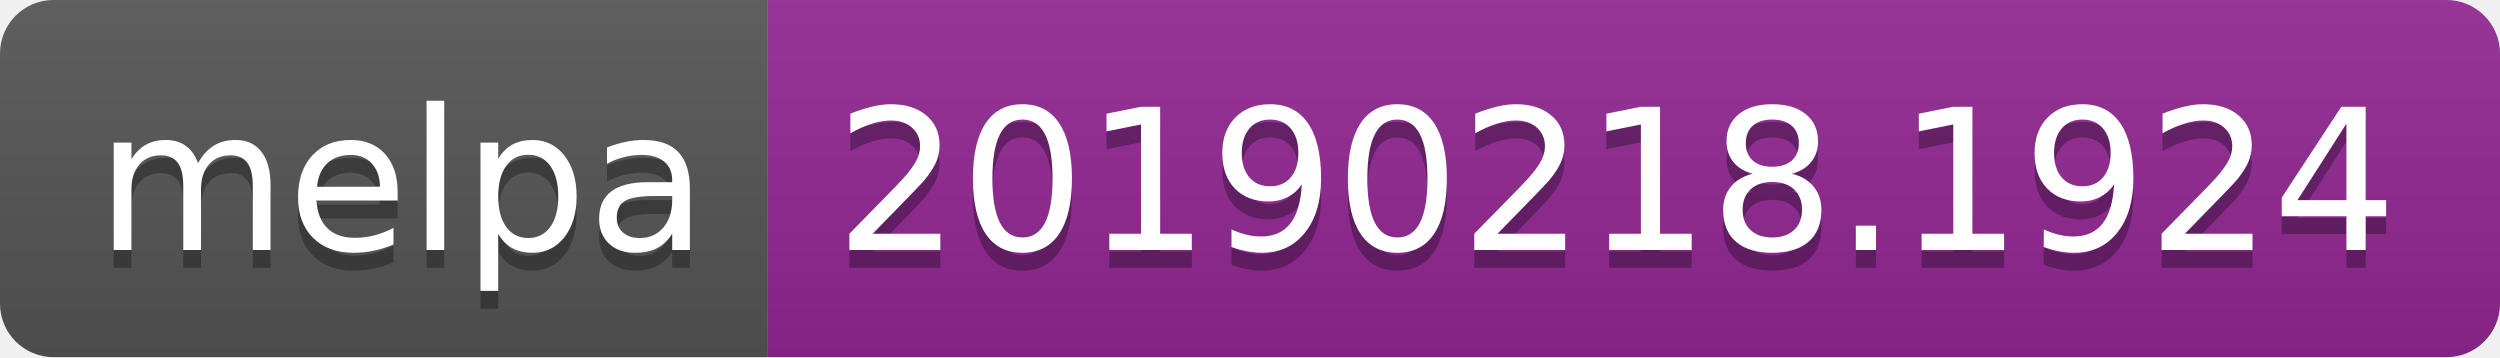
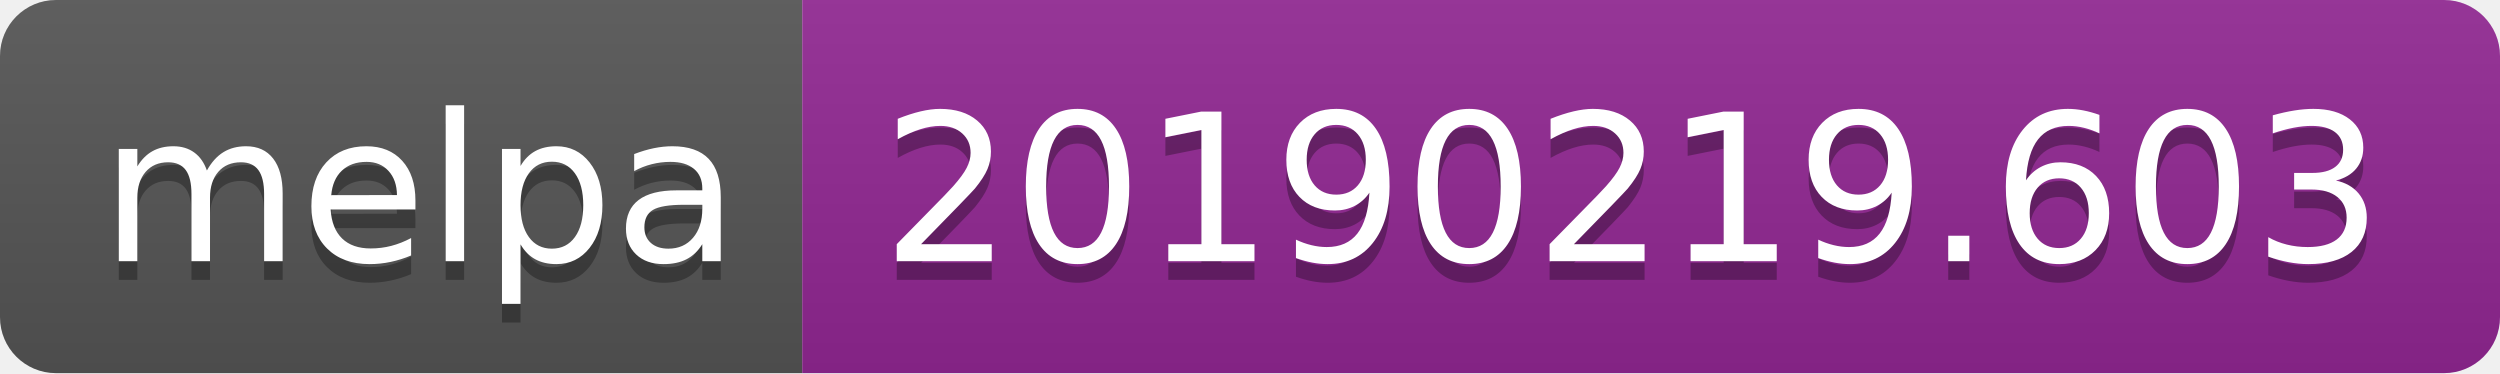
- <svg xmlns="http://www.w3.org/2000/svg" width="140" height="20">
+ <svg xmlns="http://www.w3.org/2000/svg" width="134" height="20">
  <linearGradient id="b" x2="0" y2="100%">
    <stop offset="0" stop-color="#bbb" stop-opacity=".1" />
    <stop offset="1" stop-opacity=".1" />
  </linearGradient>
  <clipPath id="a">
-     <rect width="140" height="20" rx="3" fill="#fff" />
+     <rect width="134" height="20" rx="3" fill="#fff" />
  </clipPath>
  <g clip-path="url(#a)">
    <path fill="#555" d="M0 0h43v20H0z" />
-     <path fill="#922793" d="M43 0h97v20H43z" />
-     <path fill="url(#b)" d="M0 0h140v20H0z" />
+     <path fill="#922793" d="M43 0h91v20H43z" />
+     <path fill="url(#b)" d="M0 0h134v20H0z" />
  </g>
  <g fill="#fff" text-anchor="middle" font-family="DejaVu Sans,Verdana,Geneva,sans-serif" font-size="110">
    <text x="225" y="150" fill="#010101" fill-opacity=".3" transform="scale(.1)" textLength="330">melpa</text>
    <text x="225" y="140" transform="scale(.1)" textLength="330">melpa</text>
-     <text x="905" y="150" fill="#010101" fill-opacity=".3" transform="scale(.1)" textLength="870">20190218.1924</text>
-     <text x="905" y="140" transform="scale(.1)" textLength="870">20190218.1924</text>
+     <text x="875" y="150" fill="#010101" fill-opacity=".3" transform="scale(.1)" textLength="810">20190219.603</text>
+     <text x="875" y="140" transform="scale(.1)" textLength="810">20190219.603</text>
  </g>
</svg>
